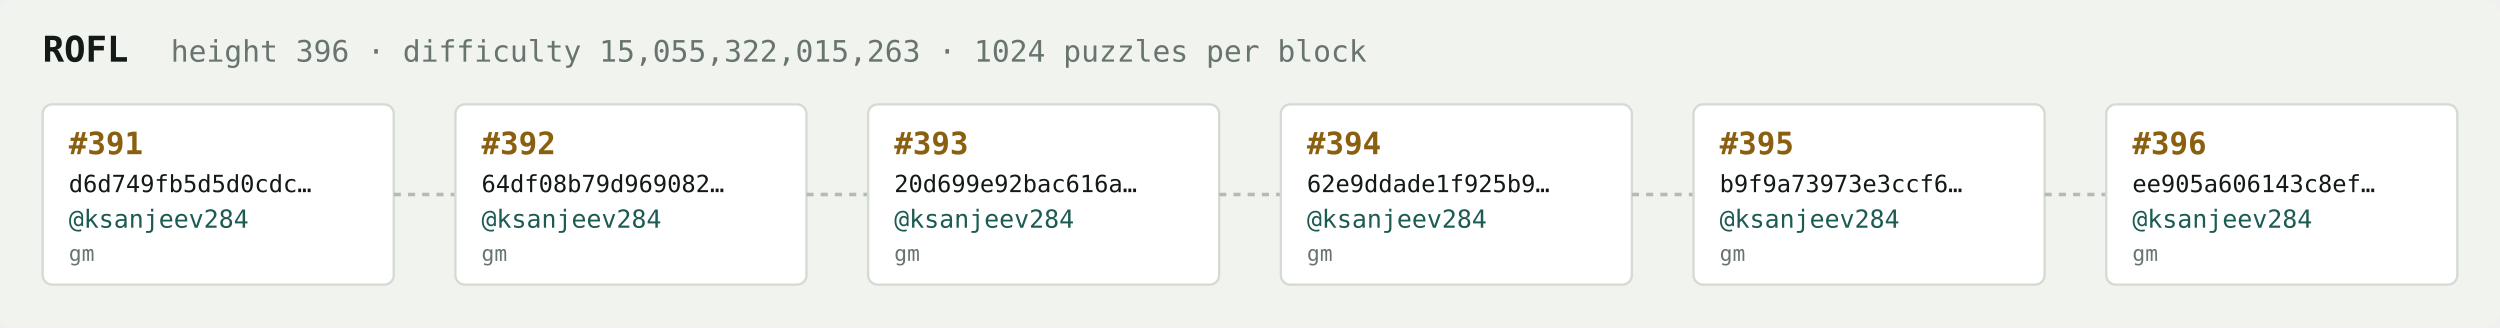
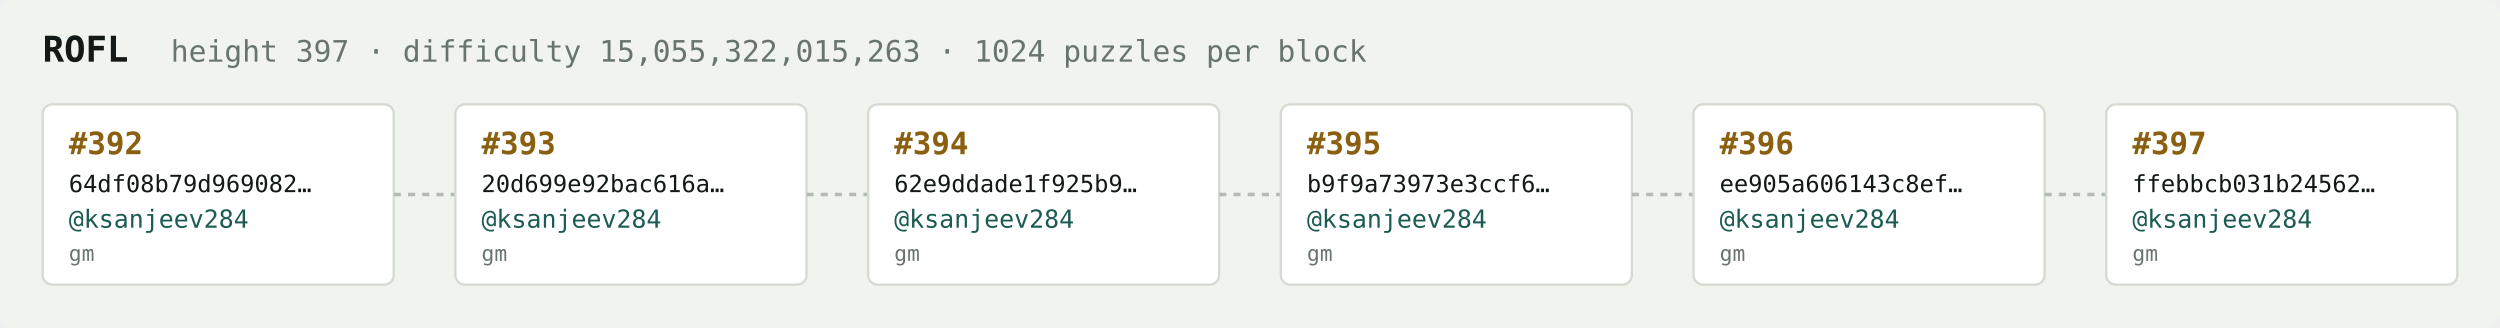
<svg xmlns="http://www.w3.org/2000/svg" width="1054" height="138" viewBox="0 0 1054 138" font-family="ui-monospace,SFMono-Regular,Menlo,monospace">
  <rect fill="#f1f3ef" width="1054" height="138" rx="6" />
  <text x="18" y="26" fill="#121916" font-size="15" font-weight="700">ROFL</text>
-   <text x="72" y="26" fill="#68746e" font-size="12.5">height 396 · difficulty 15,055,322,015,263 · 1024 puzzles per block</text>
+   <text x="72" y="26" fill="#68746e" font-size="12.5">height 397 · difficulty 15,055,322,015,263 · 1024 puzzles per block</text>
  <rect x="18" y="44" width="148" height="76" rx="4" fill="#ffffff" stroke="#d5dbd2" stroke-width="1" />
-   <text x="29" y="65" fill="#8a5f10" font-size="13" font-weight="700">#391</text>
-   <text x="29" y="81" fill="#121916" font-size="10">d6d749fb5d5d0cdc…</text>
+   <text x="29" y="65" fill="#8a5f10" font-size="13" font-weight="700">#392</text>
+   <text x="29" y="81" fill="#121916" font-size="10">64df08b79d969082…</text>
  <text x="29" y="96" fill="#1c5b52" font-size="10.5">@ksanjeev284</text>
  <text x="29" y="110" fill="#68746e" font-size="9">gm</text>
  <line x1="166" y1="82.0" x2="192" y2="82.0" stroke="#b3bcb4" stroke-width="1.5" stroke-dasharray="3 3" />
  <rect x="192" y="44" width="148" height="76" rx="4" fill="#ffffff" stroke="#d5dbd2" stroke-width="1" />
-   <text x="203" y="65" fill="#8a5f10" font-size="13" font-weight="700">#392</text>
-   <text x="203" y="81" fill="#121916" font-size="10">64df08b79d969082…</text>
+   <text x="203" y="65" fill="#8a5f10" font-size="13" font-weight="700">#393</text>
+   <text x="203" y="81" fill="#121916" font-size="10">20d699e92bac616a…</text>
  <text x="203" y="96" fill="#1c5b52" font-size="10.5">@ksanjeev284</text>
  <text x="203" y="110" fill="#68746e" font-size="9">gm</text>
  <line x1="340" y1="82.0" x2="366" y2="82.0" stroke="#b3bcb4" stroke-width="1.5" stroke-dasharray="3 3" />
  <rect x="366" y="44" width="148" height="76" rx="4" fill="#ffffff" stroke="#d5dbd2" stroke-width="1" />
-   <text x="377" y="65" fill="#8a5f10" font-size="13" font-weight="700">#393</text>
-   <text x="377" y="81" fill="#121916" font-size="10">20d699e92bac616a…</text>
+   <text x="377" y="65" fill="#8a5f10" font-size="13" font-weight="700">#394</text>
+   <text x="377" y="81" fill="#121916" font-size="10">62e9ddade1f925b9…</text>
  <text x="377" y="96" fill="#1c5b52" font-size="10.5">@ksanjeev284</text>
  <text x="377" y="110" fill="#68746e" font-size="9">gm</text>
  <line x1="514" y1="82.0" x2="540" y2="82.0" stroke="#b3bcb4" stroke-width="1.5" stroke-dasharray="3 3" />
  <rect x="540" y="44" width="148" height="76" rx="4" fill="#ffffff" stroke="#d5dbd2" stroke-width="1" />
-   <text x="551" y="65" fill="#8a5f10" font-size="13" font-weight="700">#394</text>
-   <text x="551" y="81" fill="#121916" font-size="10">62e9ddade1f925b9…</text>
+   <text x="551" y="65" fill="#8a5f10" font-size="13" font-weight="700">#395</text>
+   <text x="551" y="81" fill="#121916" font-size="10">b9f9a73973e3ccf6…</text>
  <text x="551" y="96" fill="#1c5b52" font-size="10.5">@ksanjeev284</text>
  <text x="551" y="110" fill="#68746e" font-size="9">gm</text>
  <line x1="688" y1="82.0" x2="714" y2="82.0" stroke="#b3bcb4" stroke-width="1.5" stroke-dasharray="3 3" />
  <rect x="714" y="44" width="148" height="76" rx="4" fill="#ffffff" stroke="#d5dbd2" stroke-width="1" />
-   <text x="725" y="65" fill="#8a5f10" font-size="13" font-weight="700">#395</text>
-   <text x="725" y="81" fill="#121916" font-size="10">b9f9a73973e3ccf6…</text>
+   <text x="725" y="65" fill="#8a5f10" font-size="13" font-weight="700">#396</text>
+   <text x="725" y="81" fill="#121916" font-size="10">ee905a606143c8ef…</text>
  <text x="725" y="96" fill="#1c5b52" font-size="10.5">@ksanjeev284</text>
  <text x="725" y="110" fill="#68746e" font-size="9">gm</text>
  <line x1="862" y1="82.0" x2="888" y2="82.0" stroke="#b3bcb4" stroke-width="1.5" stroke-dasharray="3 3" />
  <rect x="888" y="44" width="148" height="76" rx="4" fill="#ffffff" stroke="#d5dbd2" stroke-width="1" />
-   <text x="899" y="65" fill="#8a5f10" font-size="13" font-weight="700">#396</text>
-   <text x="899" y="81" fill="#121916" font-size="10">ee905a606143c8ef…</text>
+   <text x="899" y="65" fill="#8a5f10" font-size="13" font-weight="700">#397</text>
+   <text x="899" y="81" fill="#121916" font-size="10">ffebbcb031b24562…</text>
  <text x="899" y="96" fill="#1c5b52" font-size="10.5">@ksanjeev284</text>
  <text x="899" y="110" fill="#68746e" font-size="9">gm</text>
</svg>
